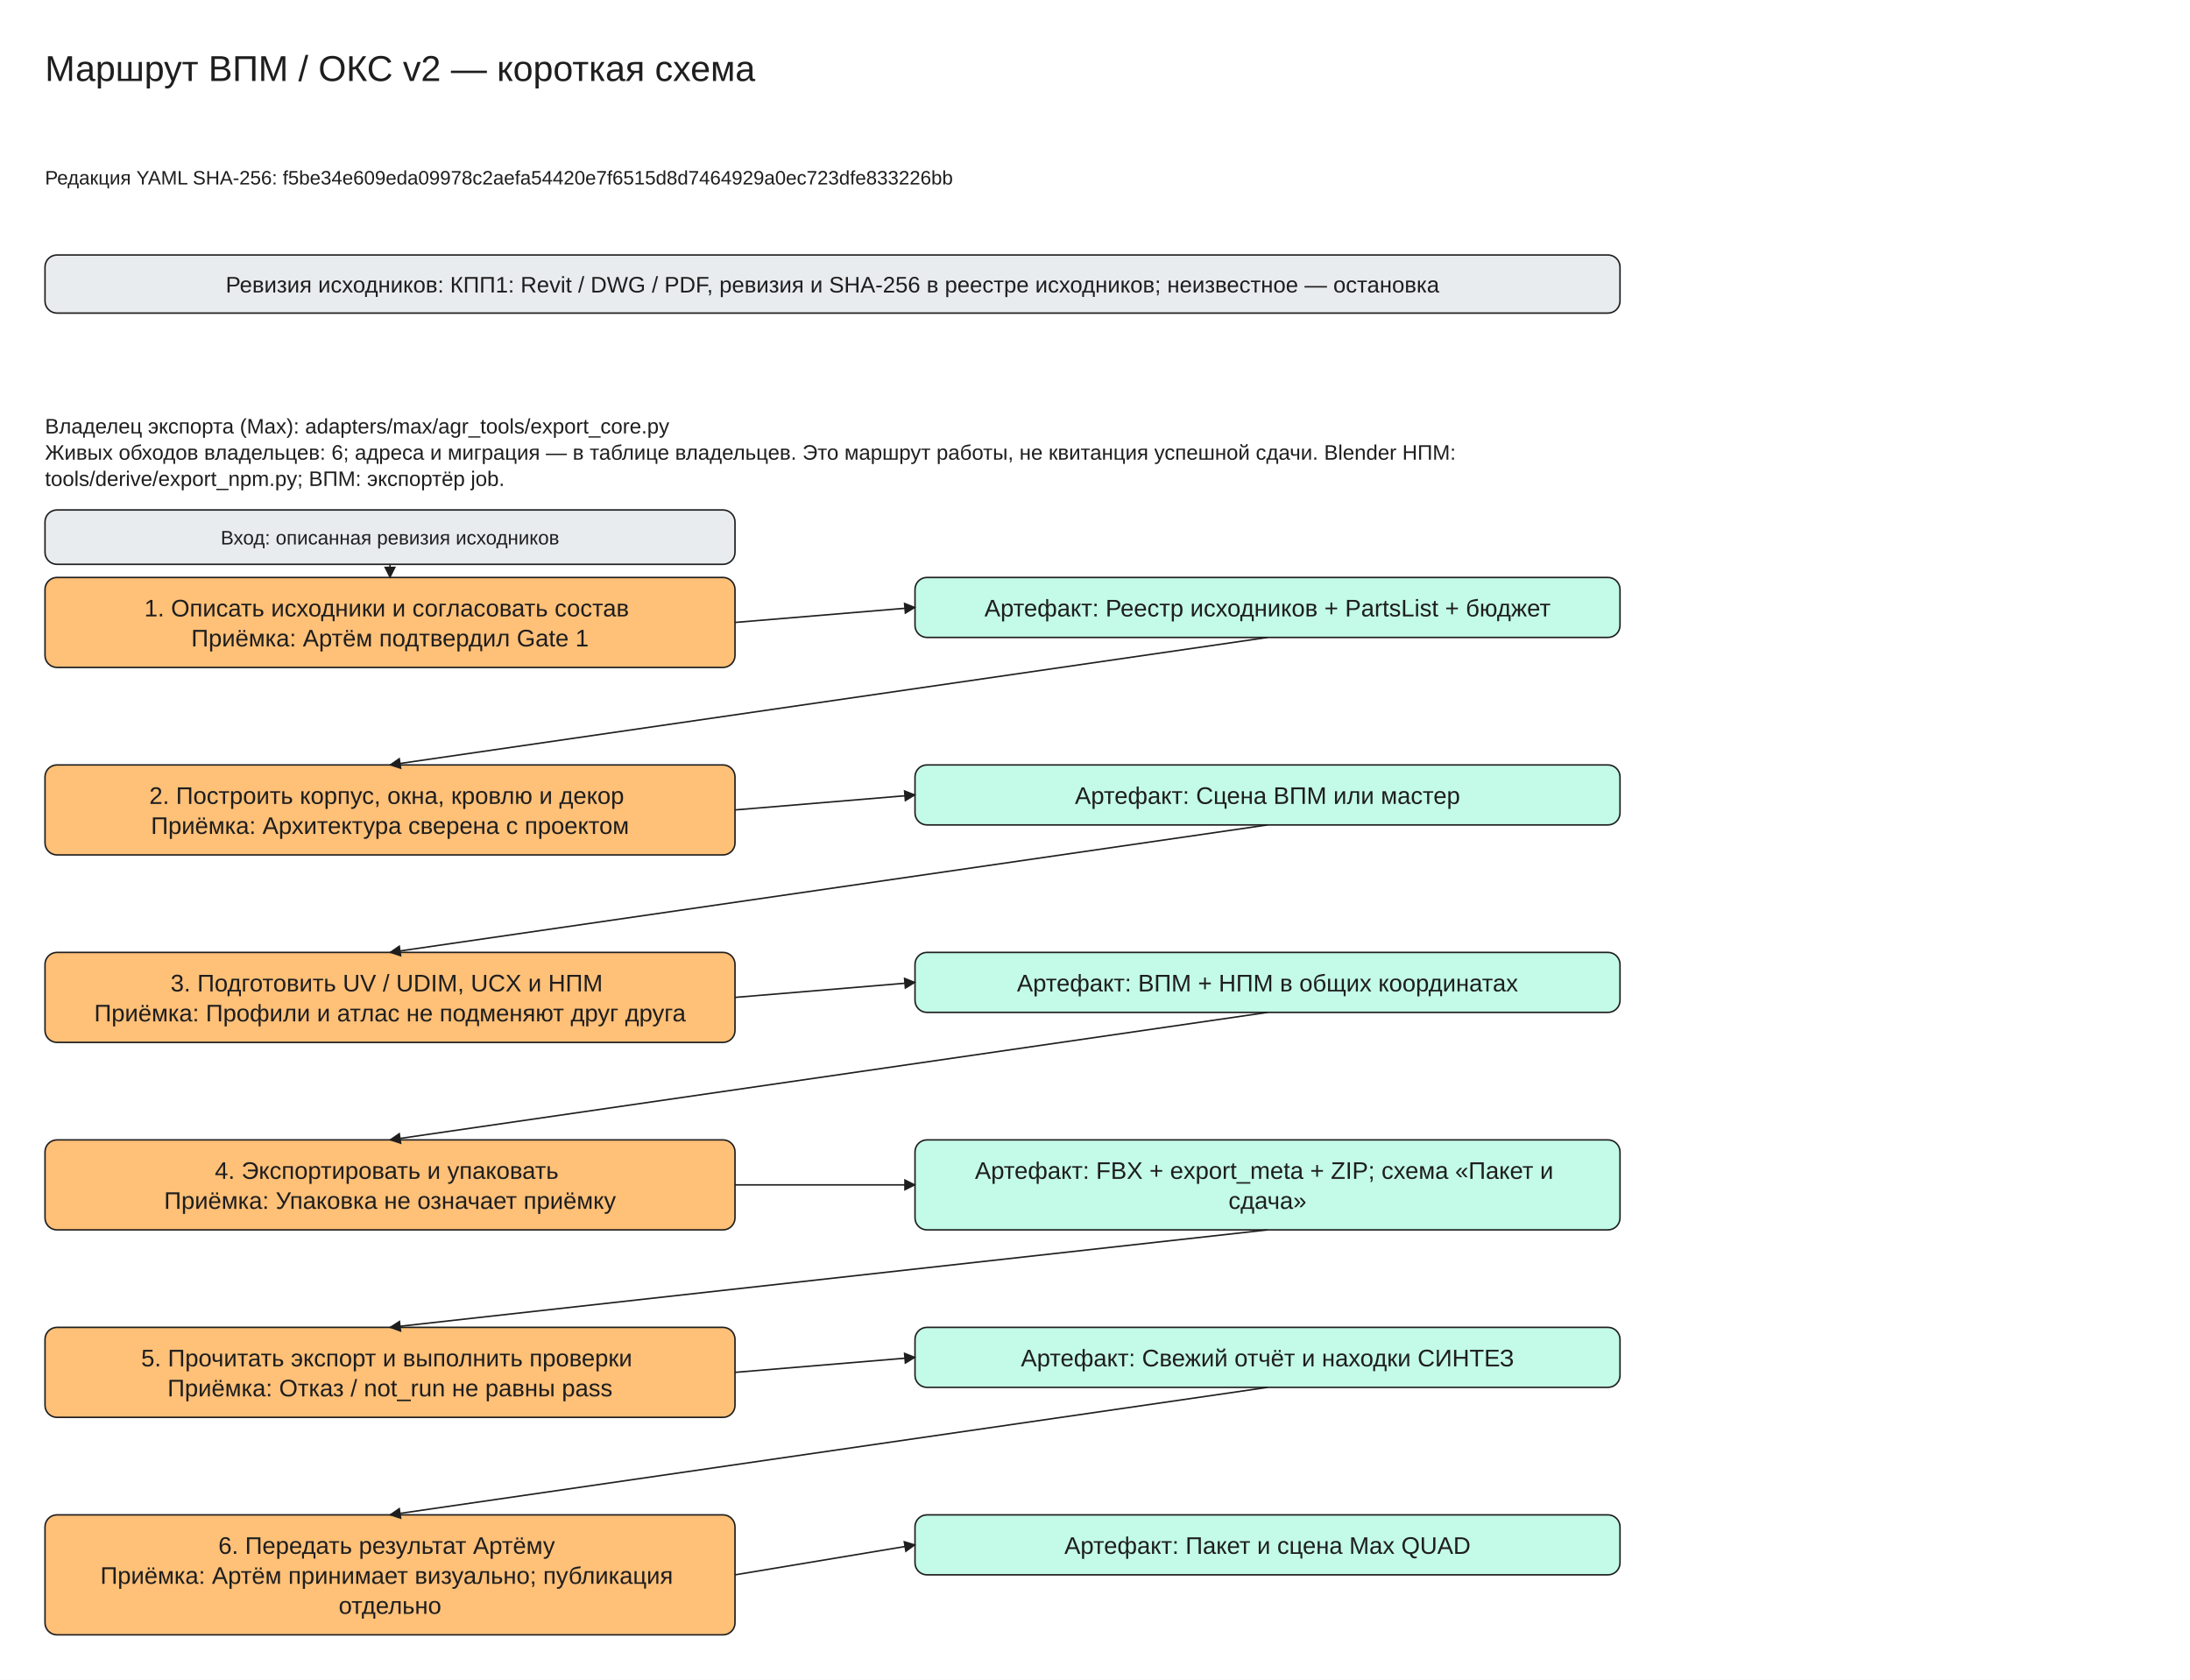
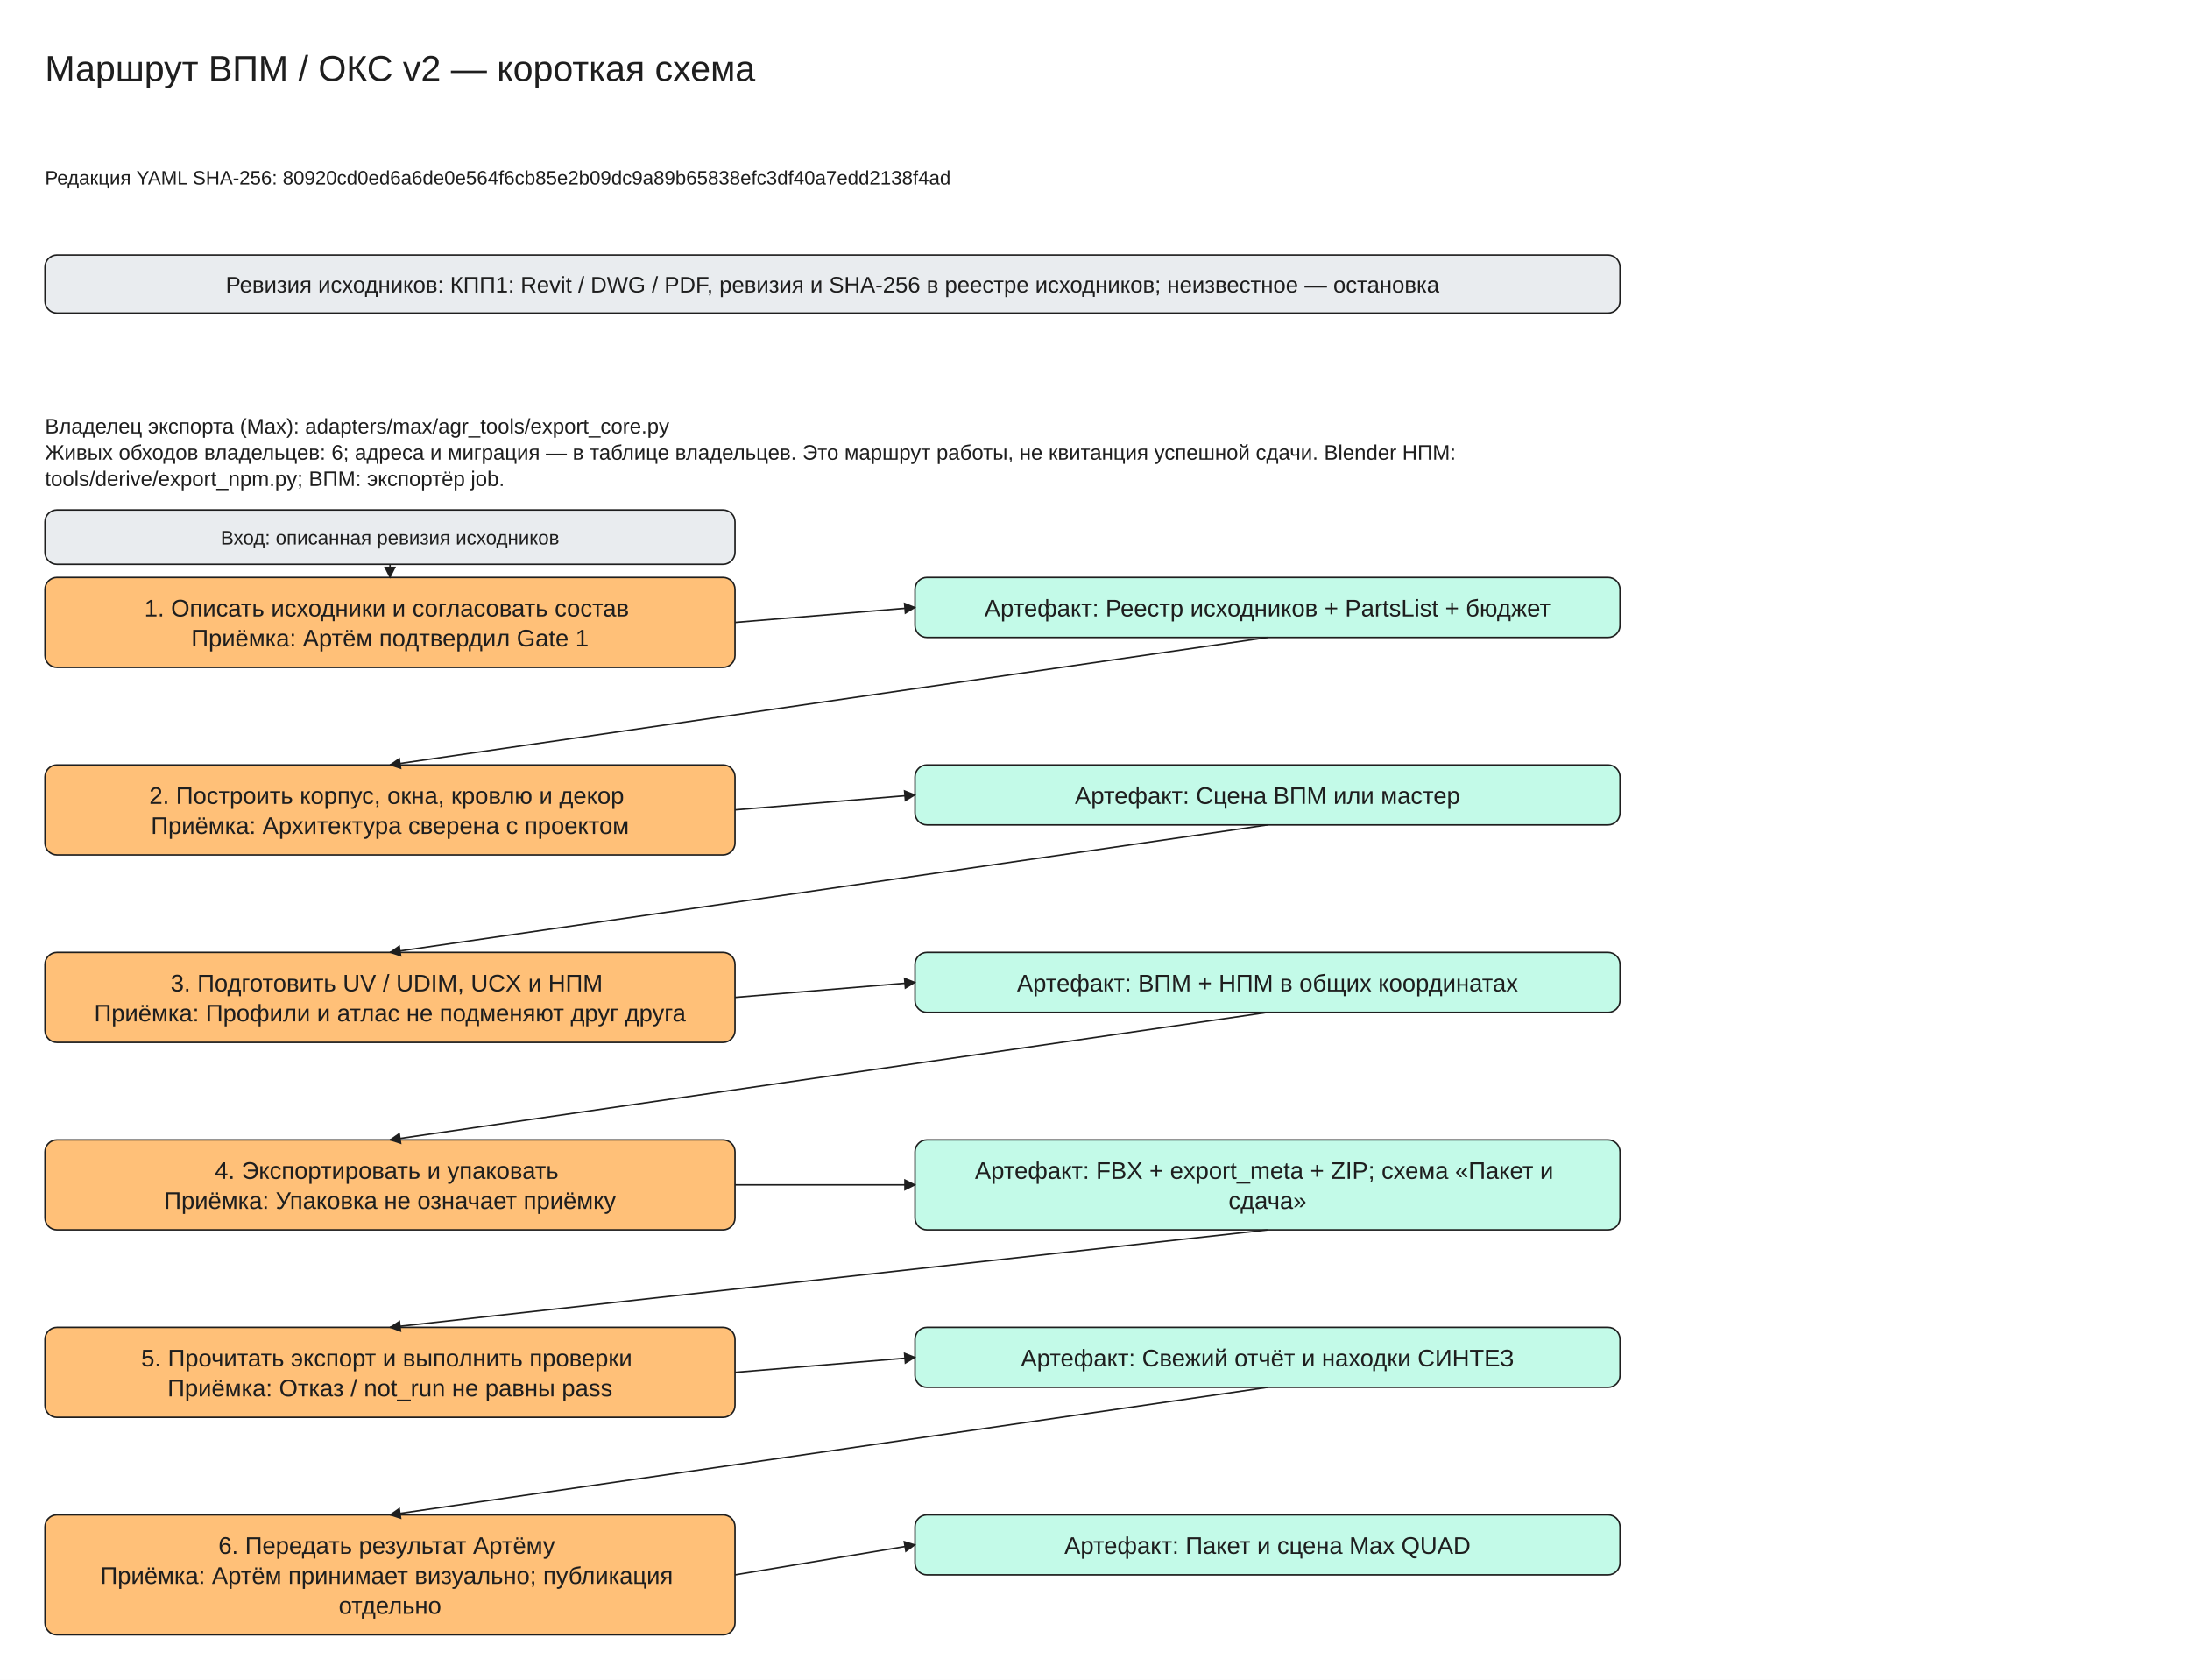
<svg xmlns="http://www.w3.org/2000/svg" viewBox="0 -30 1460 1120" width="1460" height="1120" font-family="Segoe UI, Arial, sans-serif">
  <defs>
    <marker id="arrow" viewBox="0 0 10 10" refX="9" refY="5" markerWidth="8" markerHeight="8" orient="auto-start-reverse">
      <path d="M0,0 L10,5 L0,10 z" fill="#1e1e1e" />
    </marker>
  </defs>
  <rect x="0" y="-30" width="1460" height="1120" fill="#ffffff" />
  <rect x="30" y="140" width="1050" height="38.75" rx="8" fill="#e9ecef" stroke="#1e1e1e" />
  <rect x="30" y="355" width="460" height="60.0" rx="8" fill="#ffc078" stroke="#1e1e1e" />
  <rect x="610" y="355" width="470" height="40.0" rx="8" fill="#c3fae8" stroke="#1e1e1e" />
  <rect x="30" y="310" width="460" height="36.25" rx="8" fill="#e9ecef" stroke="#1e1e1e" />
  <line x1="260.0" y1="346.25" x2="260.0" y2="355.0" stroke="#1e1e1e" marker-end="url(#arrow)" />
  <line x1="490" y1="385.0" x2="610" y2="375.0" stroke="#1e1e1e" marker-end="url(#arrow)" />
  <rect x="30" y="480.0" width="460" height="60.0" rx="8" fill="#ffc078" stroke="#1e1e1e" />
  <rect x="610" y="480.0" width="470" height="40.0" rx="8" fill="#c3fae8" stroke="#1e1e1e" />
  <line x1="845.0" y1="395.0" x2="260.0" y2="480.0" stroke="#1e1e1e" marker-end="url(#arrow)" />
  <line x1="490" y1="510.0" x2="610" y2="500.0" stroke="#1e1e1e" marker-end="url(#arrow)" />
  <rect x="30" y="605.0" width="460" height="60.0" rx="8" fill="#ffc078" stroke="#1e1e1e" />
  <rect x="610" y="605.0" width="470" height="40.0" rx="8" fill="#c3fae8" stroke="#1e1e1e" />
  <line x1="845.0" y1="520.0" x2="260.0" y2="605.0" stroke="#1e1e1e" marker-end="url(#arrow)" />
  <line x1="490" y1="635.0" x2="610" y2="625.0" stroke="#1e1e1e" marker-end="url(#arrow)" />
  <rect x="30" y="730.0" width="460" height="60.0" rx="8" fill="#ffc078" stroke="#1e1e1e" />
  <rect x="610" y="730.0" width="470" height="60.0" rx="8" fill="#c3fae8" stroke="#1e1e1e" />
  <line x1="845.0" y1="645.0" x2="260.0" y2="730.0" stroke="#1e1e1e" marker-end="url(#arrow)" />
  <line x1="490" y1="760.0" x2="610" y2="760.0" stroke="#1e1e1e" marker-end="url(#arrow)" />
  <rect x="30" y="855.0" width="460" height="60.0" rx="8" fill="#ffc078" stroke="#1e1e1e" />
  <rect x="610" y="855.0" width="470" height="40.0" rx="8" fill="#c3fae8" stroke="#1e1e1e" />
  <line x1="845.0" y1="790.0" x2="260.0" y2="855.0" stroke="#1e1e1e" marker-end="url(#arrow)" />
  <line x1="490" y1="885.0" x2="610" y2="875.0" stroke="#1e1e1e" marker-end="url(#arrow)" />
  <rect x="30" y="980.0" width="460" height="80.0" rx="8" fill="#ffc078" stroke="#1e1e1e" />
  <rect x="610" y="980.0" width="470" height="40.0" rx="8" fill="#c3fae8" stroke="#1e1e1e" />
  <line x1="845.0" y1="895.0" x2="260.0" y2="980.0" stroke="#1e1e1e" marker-end="url(#arrow)" />
  <line x1="490" y1="1020.0" x2="610" y2="1000.0" stroke="#1e1e1e" marker-end="url(#arrow)" />
  <text x="30" y="0" font-size="24" text-anchor="start" fill="#1e1e1e">
    <tspan x="30" dy="24">Маршрут ВПМ / ОКС v2 — короткая схема</tspan>
  </text>
  <text x="30" y="80" font-size="13" text-anchor="start" fill="#1e1e1e">
-     <tspan x="30" dy="13">Редакция YAML SHA-256: f5be34e609eda09978c2aefa54420e7f6515d8d7464929a0ec723dfe833226bb</tspan>
+     <tspan x="30" dy="13">Редакция YAML SHA-256: 80920cd0ed6a6de0e564f6cb85e2b09dc9a89b65838efc3df40a7edd2138f4ad</tspan>
  </text>
  <text x="555.0" y="150.0" font-size="15" text-anchor="middle" fill="#1e1e1e">
    <tspan x="555.0" dy="15">Ревизия исходников: КПП1: Revit / DWG / PDF, ревизия и SHA-256 в реестре исходников; неизвестное — остановка</tspan>
  </text>
  <text x="30" y="245" font-size="14" text-anchor="start" fill="#1e1e1e">
    <tspan x="30" dy="14">Владелец экспорта (Max): adapters/max/agr_tools/export_core.py</tspan>
    <tspan x="30" dy="17.5">Живых обходов владельцев: 6; адреса и миграция — в таблице владельцев. Это маршрут работы, не квитанция успешной сдачи. Blender НПМ:</tspan>
    <tspan x="30" dy="17.5">tools/derive/export_npm.py; ВПМ: экспортёр job.</tspan>
  </text>
  <text x="260.0" y="365.0" font-size="16" text-anchor="middle" fill="#1e1e1e">
    <tspan x="260.0" dy="16">1. Описать исходники и согласовать состав</tspan>
    <tspan x="260.0" dy="20.0">Приёмка: Артём подтвердил Gate 1</tspan>
  </text>
  <text x="845.0" y="365.0" font-size="16" text-anchor="middle" fill="#1e1e1e">
    <tspan x="845.0" dy="16">Артефакт: Реестр исходников + PartsList + бюджет</tspan>
  </text>
  <text x="260.0" y="320.0" font-size="13" text-anchor="middle" fill="#1e1e1e">
    <tspan x="260.0" dy="13">Вход: описанная ревизия исходников</tspan>
  </text>
  <text x="260.0" y="490.0" font-size="16" text-anchor="middle" fill="#1e1e1e">
    <tspan x="260.0" dy="16">2. Построить корпус, окна, кровлю и декор</tspan>
    <tspan x="260.0" dy="20.0">Приёмка: Архитектура сверена с проектом</tspan>
  </text>
  <text x="845.0" y="490.0" font-size="16" text-anchor="middle" fill="#1e1e1e">
    <tspan x="845.0" dy="16">Артефакт: Сцена ВПМ или мастер</tspan>
  </text>
  <text x="260.0" y="615.0" font-size="16" text-anchor="middle" fill="#1e1e1e">
    <tspan x="260.0" dy="16">3. Подготовить UV / UDIM, UCX и НПМ</tspan>
    <tspan x="260.0" dy="20.0">Приёмка: Профили и атлас не подменяют друг друга</tspan>
  </text>
  <text x="845.0" y="615.0" font-size="16" text-anchor="middle" fill="#1e1e1e">
    <tspan x="845.0" dy="16">Артефакт: ВПМ + НПМ в общих координатах</tspan>
  </text>
  <text x="260.0" y="740.0" font-size="16" text-anchor="middle" fill="#1e1e1e">
    <tspan x="260.0" dy="16">4. Экспортировать и упаковать</tspan>
    <tspan x="260.0" dy="20.0">Приёмка: Упаковка не означает приёмку</tspan>
  </text>
  <text x="845.0" y="740.0" font-size="16" text-anchor="middle" fill="#1e1e1e">
    <tspan x="845.0" dy="16">Артефакт: FBX + export_meta + ZIP; схема «Пакет и</tspan>
    <tspan x="845.0" dy="20.0">сдача»</tspan>
  </text>
  <text x="260.0" y="865.0" font-size="16" text-anchor="middle" fill="#1e1e1e">
    <tspan x="260.0" dy="16">5. Прочитать экспорт и выполнить проверки</tspan>
    <tspan x="260.0" dy="20.0">Приёмка: Отказ / not_run не равны pass</tspan>
  </text>
  <text x="845.0" y="865.0" font-size="16" text-anchor="middle" fill="#1e1e1e">
    <tspan x="845.0" dy="16">Артефакт: Свежий отчёт и находки СИНТЕЗ</tspan>
  </text>
  <text x="260.0" y="990.0" font-size="16" text-anchor="middle" fill="#1e1e1e">
    <tspan x="260.0" dy="16">6. Передать результат Артёму</tspan>
    <tspan x="260.0" dy="20.0">Приёмка: Артём принимает визуально; публикация</tspan>
    <tspan x="260.0" dy="20.0">отдельно</tspan>
  </text>
  <text x="845.0" y="990.0" font-size="16" text-anchor="middle" fill="#1e1e1e">
    <tspan x="845.0" dy="16">Артефакт: Пакет и сцена Max QUAD</tspan>
  </text>
</svg>
